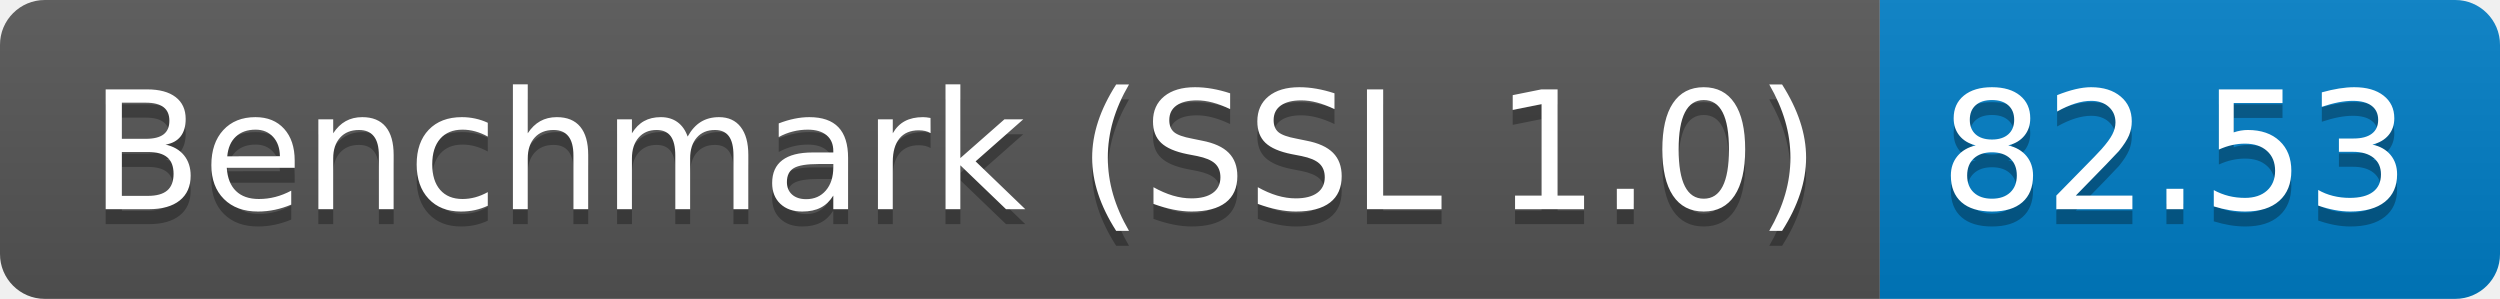
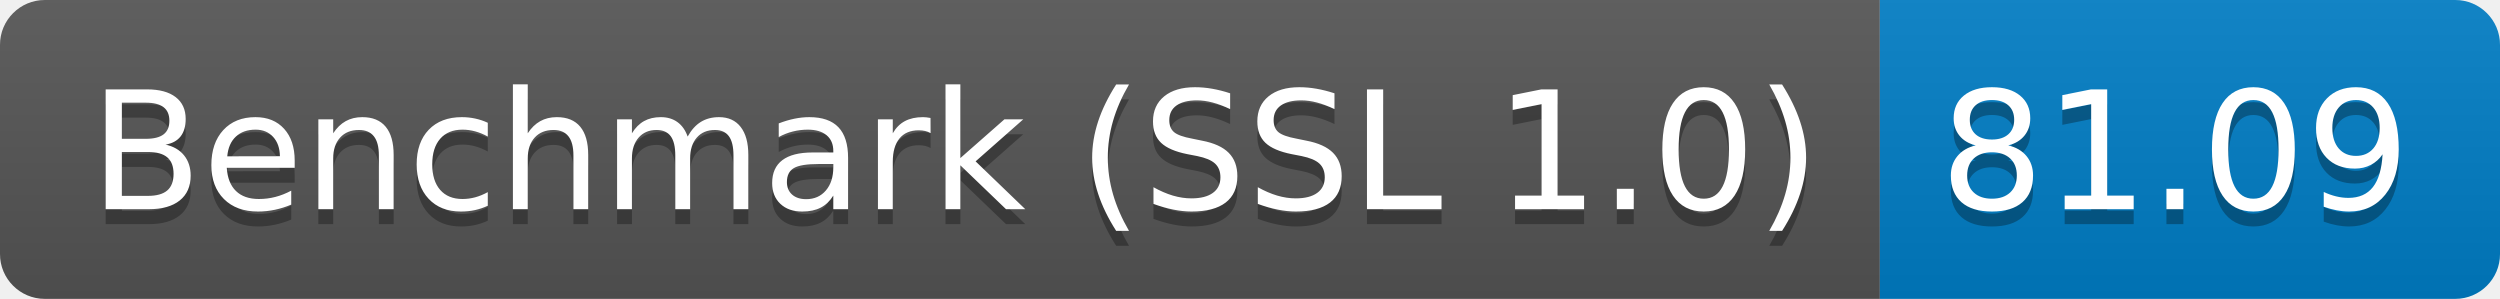
<svg xmlns="http://www.w3.org/2000/svg" height="20" width="167.3">
  <linearGradient id="smooth" x2="0" y2="100%">
    <stop offset="0" stop-color="#bbb" stop-opacity=".1" />
    <stop offset="1" stop-opacity=".1" />
  </linearGradient>
  <clipPath id="round">
    <rect fill="#fff" height="20" rx="3" width="167.3" />
  </clipPath>
  <g clip-path="url(#round)">
    <rect fill="#555" height="20" width="125.8" />
    <rect fill="#007ec6" height="20" width="41.5" x="125.8" />
    <rect fill="url(#smooth)" height="20" width="167.3" />
  </g>
  <g fill="#fff" font-family="DejaVu Sans,Verdana,Geneva,sans-serif" font-size="110" text-anchor="middle">
    <text fill="#010101" fill-opacity=".3" lengthAdjust="spacing" textLength="1158.0" transform="scale(0.1)" x="639.0" y="150">Benchmark (SSL 1.0)</text>
    <text lengthAdjust="spacing" textLength="1158.0" transform="scale(0.1)" x="639.0" y="140">Benchmark (SSL 1.0)</text>
-     <text fill="#010101" fill-opacity=".3" lengthAdjust="spacing" textLength="315.0" transform="scale(0.1)" x="1455.5" y="150">82.53</text>
-     <text lengthAdjust="spacing" textLength="315.0" transform="scale(0.1)" x="1455.5" y="140">82.53</text>
+     <text fill="#010101" fill-opacity=".3" lengthAdjust="spacing" textLength="315.0" transform="scale(0.1)" x="1455.5" y="150">81.09</text>
+     <text lengthAdjust="spacing" textLength="315.0" transform="scale(0.1)" x="1455.5" y="140">81.09</text>
  </g>
</svg>
